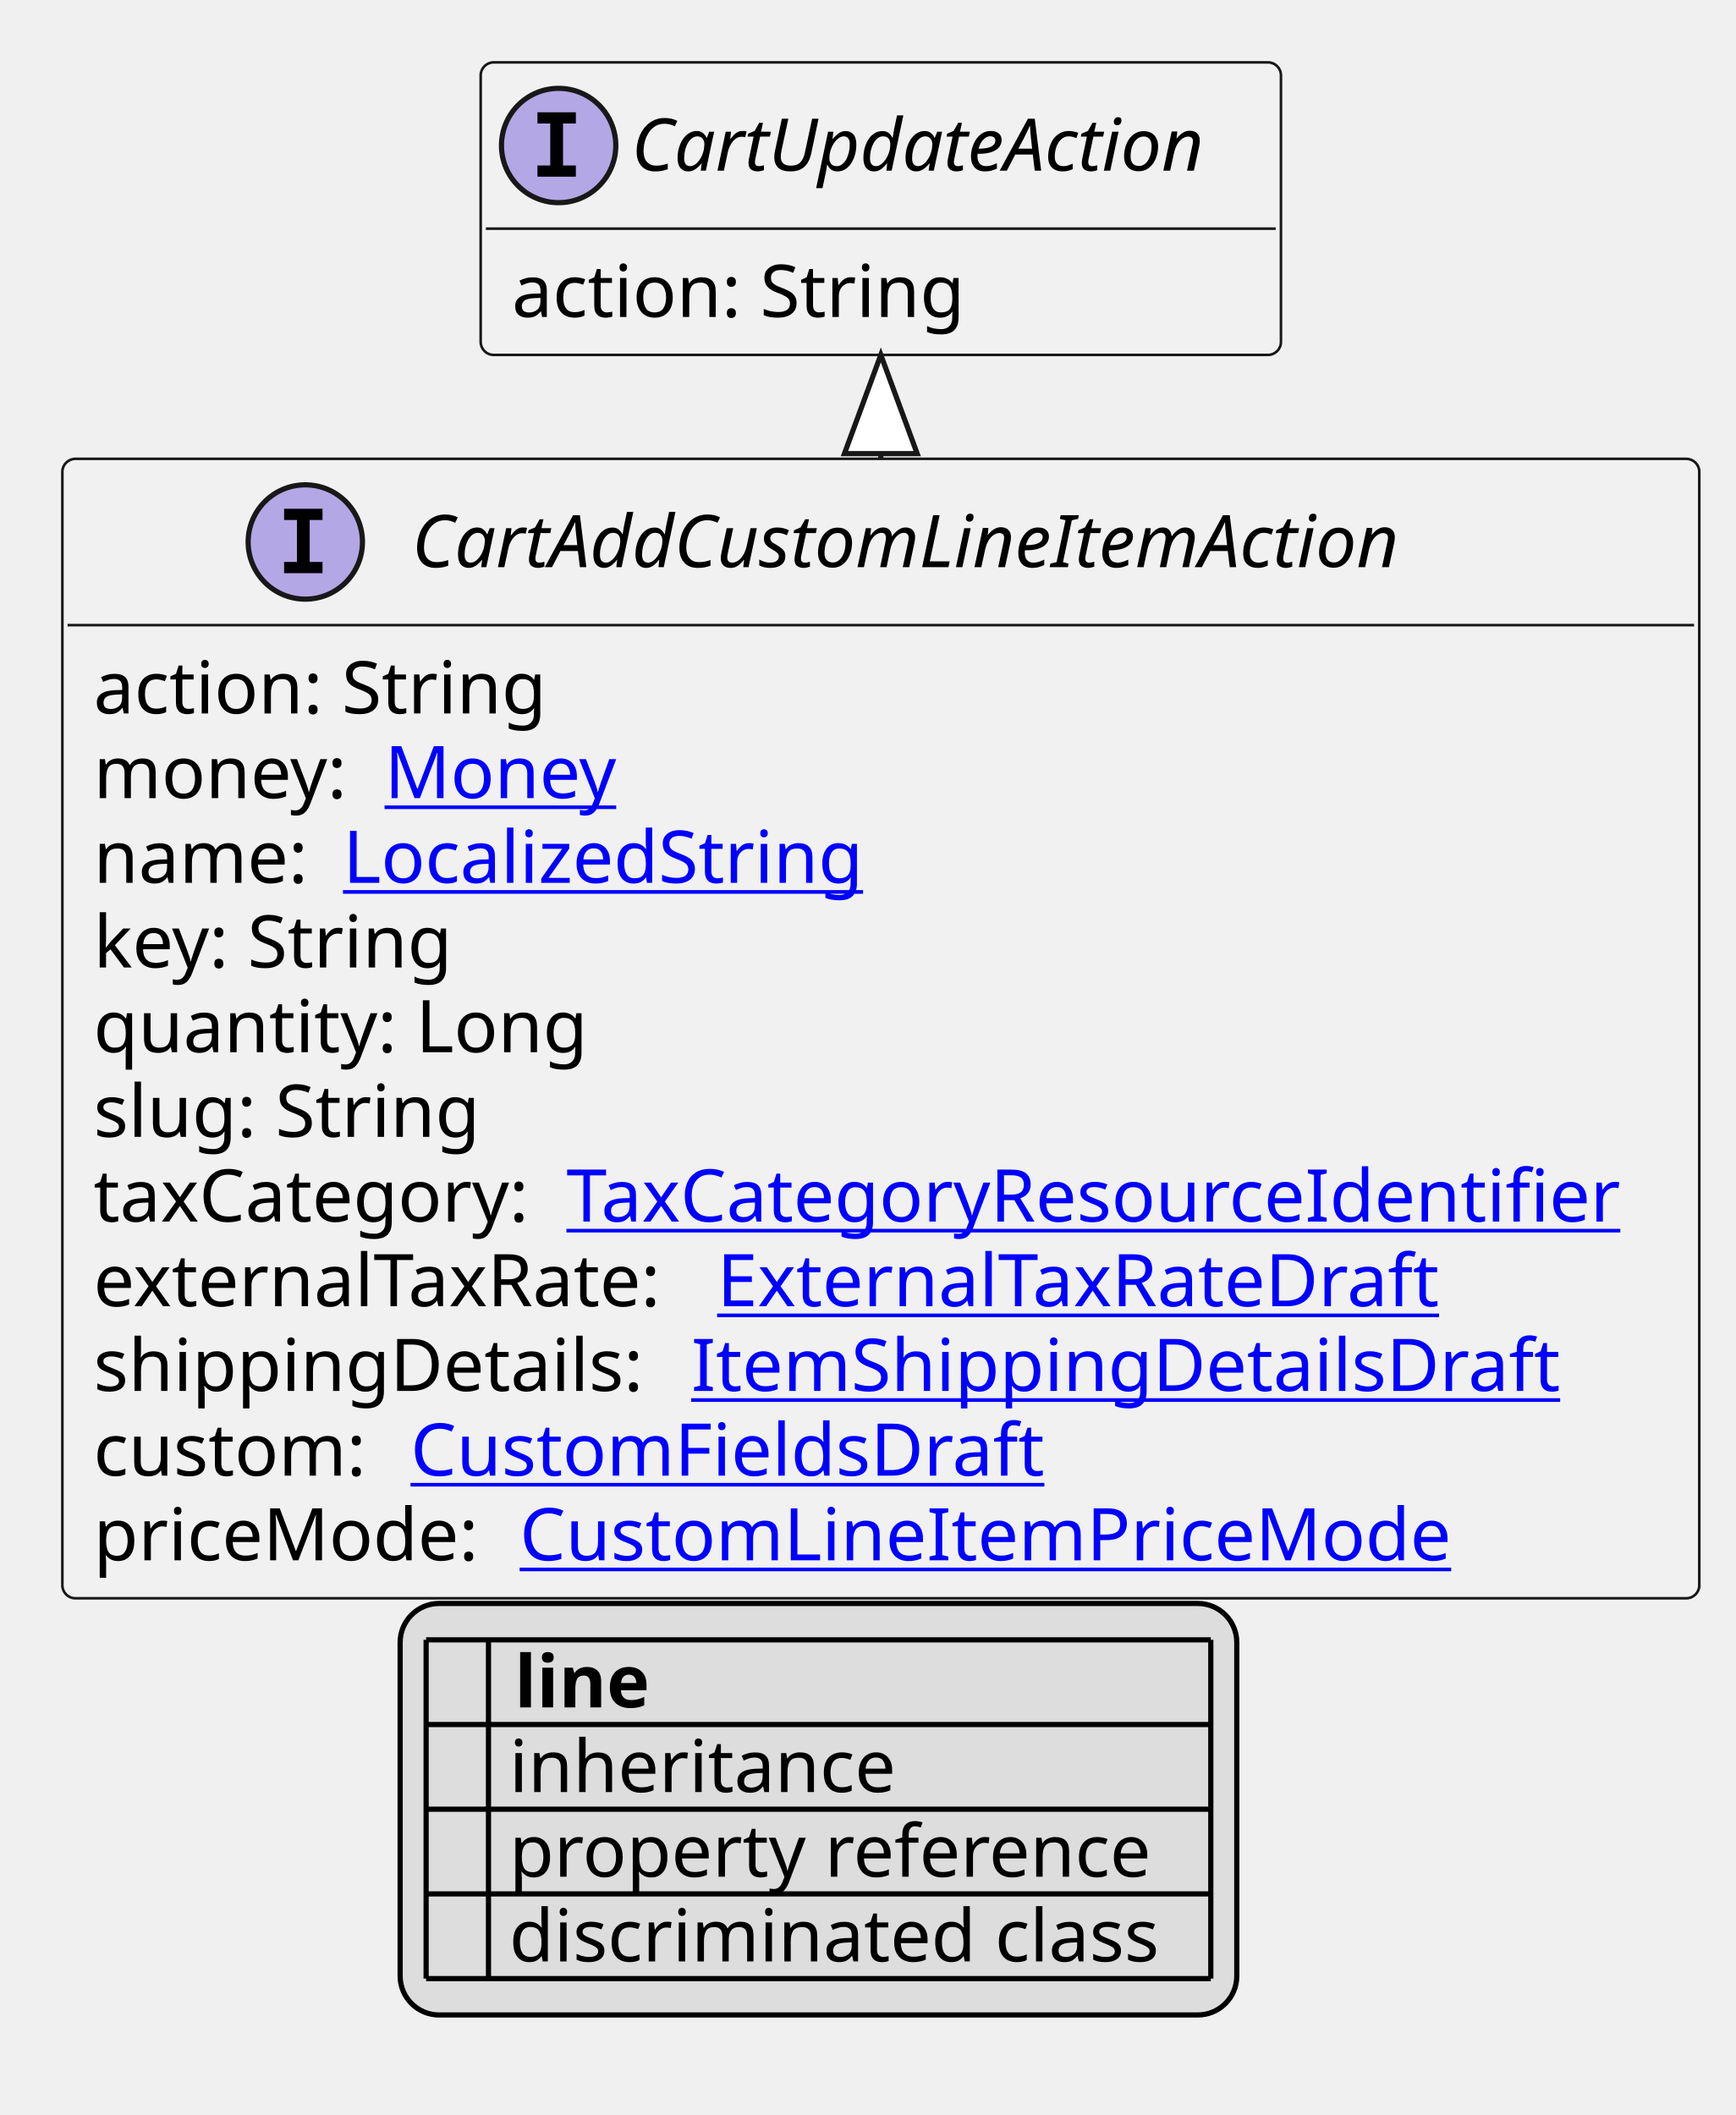
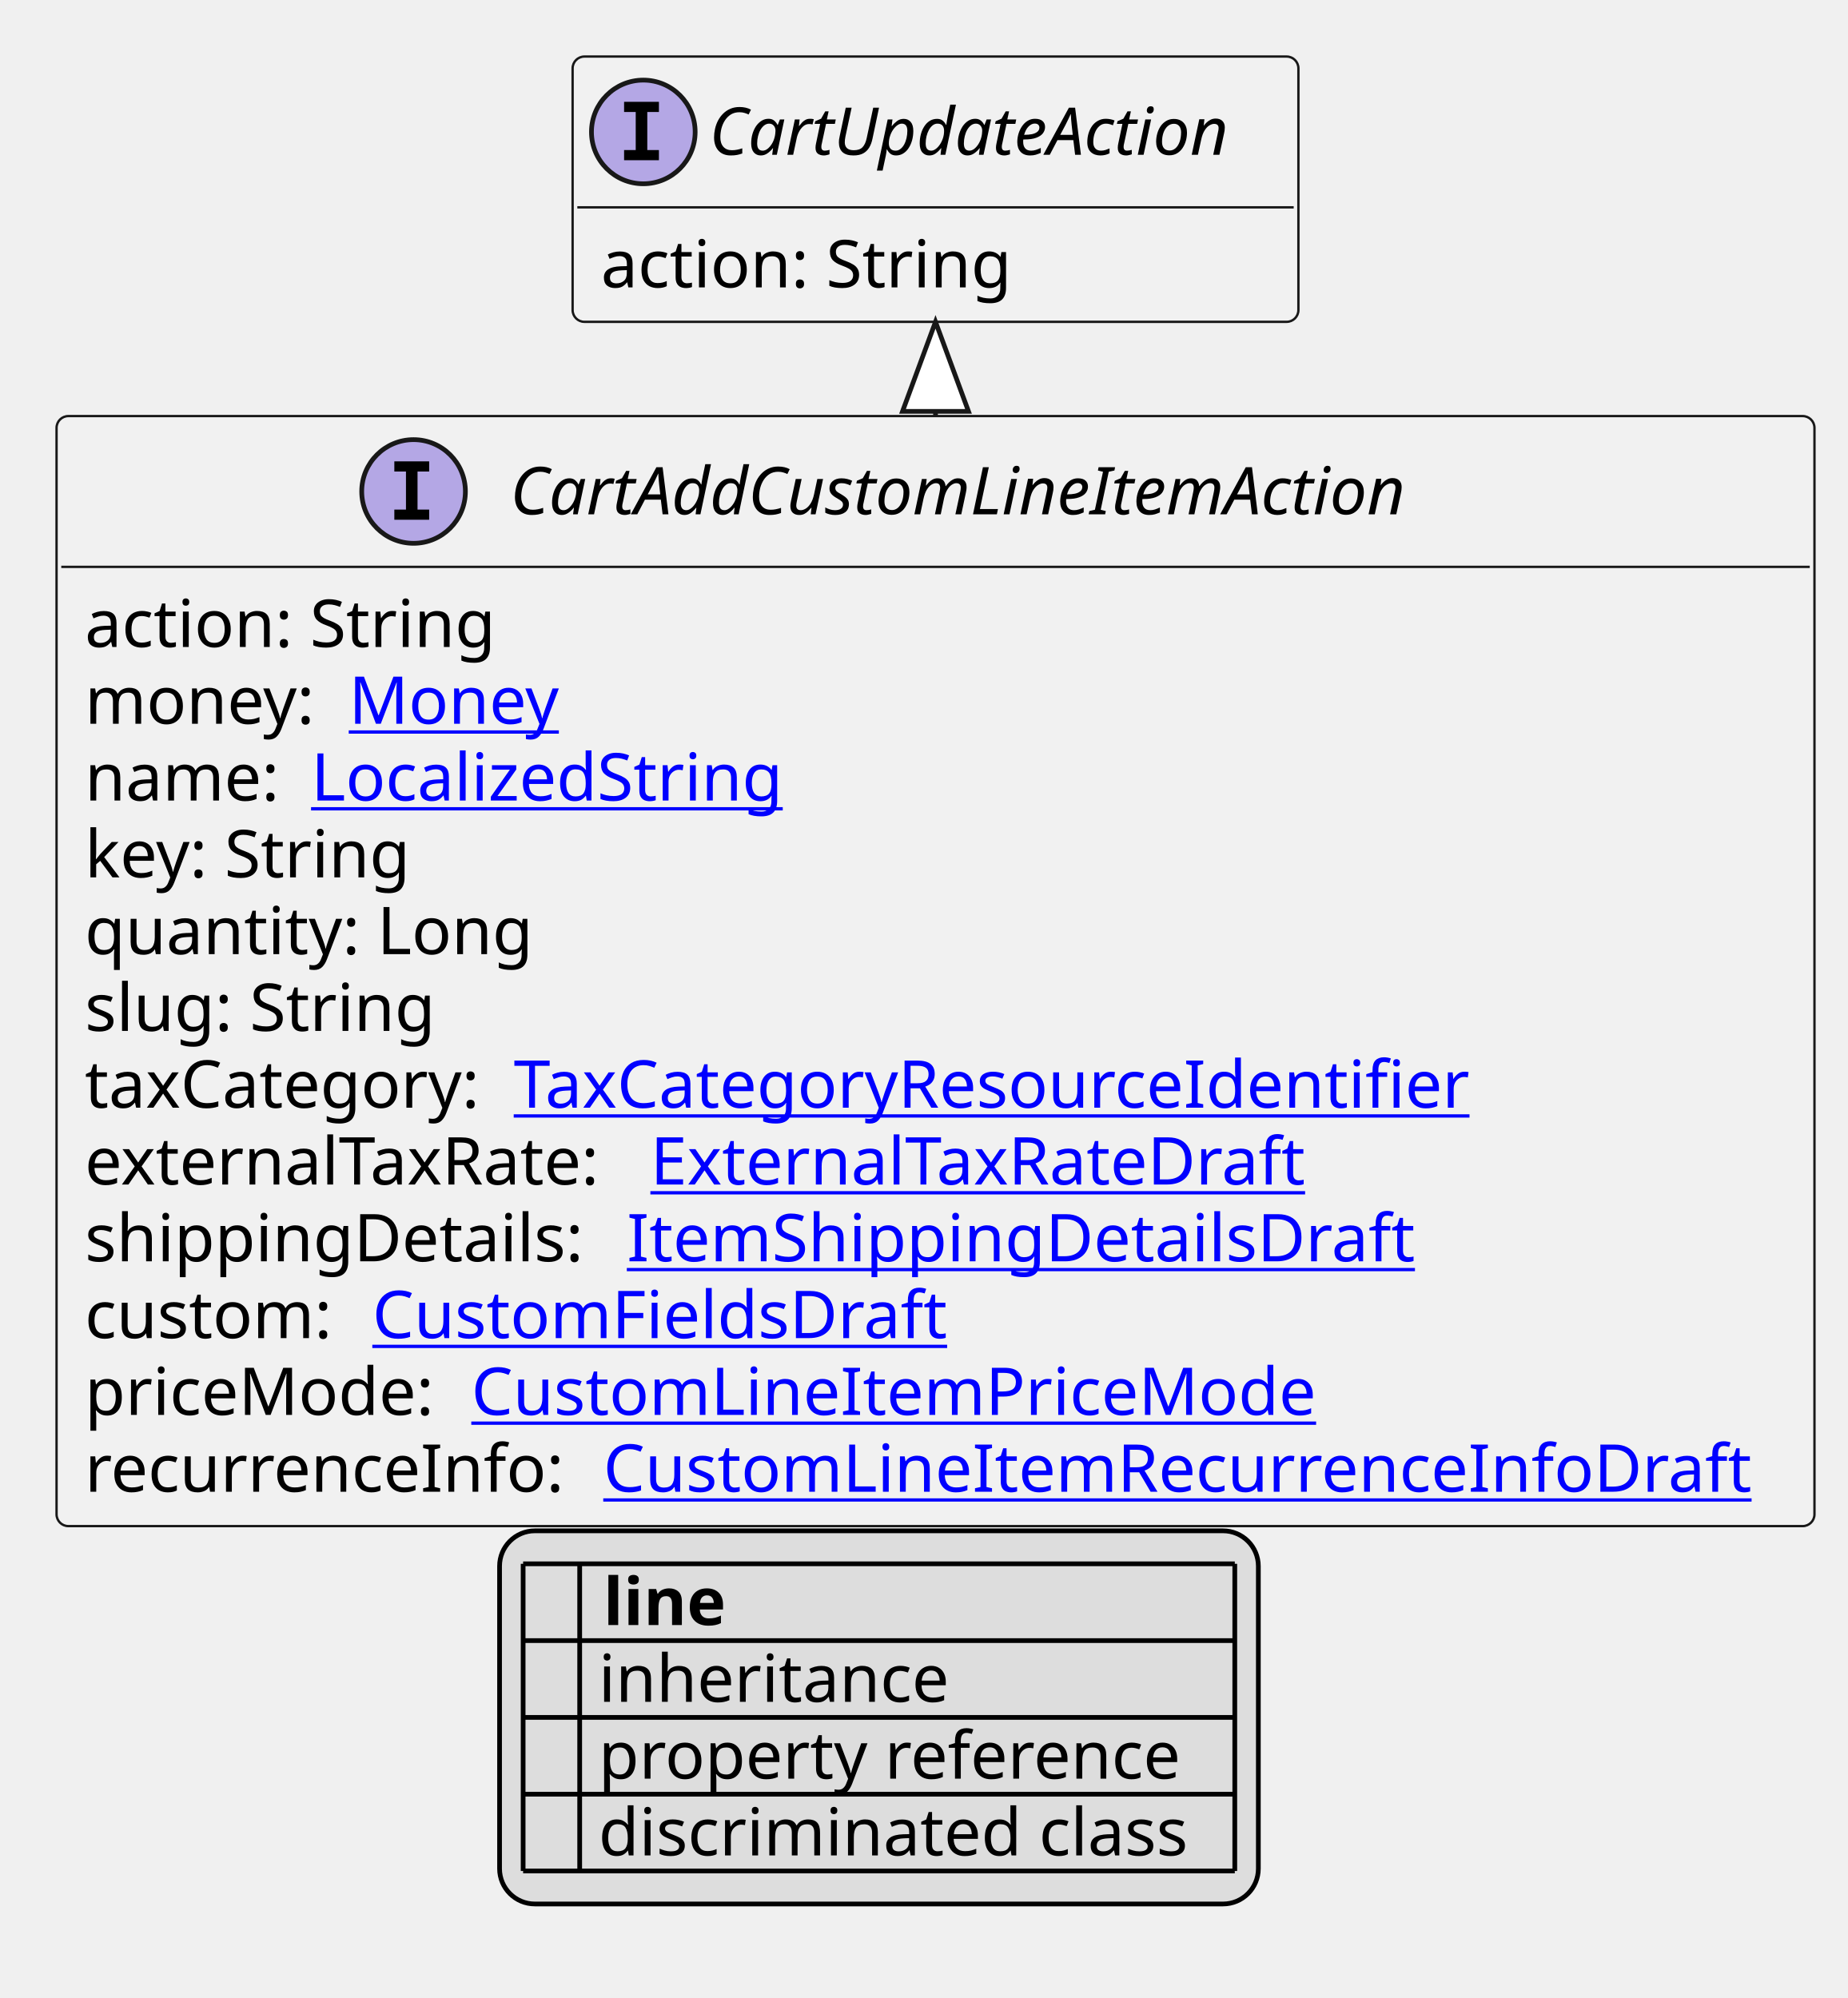
- <svg xmlns="http://www.w3.org/2000/svg" xmlns:xlink="http://www.w3.org/1999/xlink" contentStyleType="text/css" height="407px" preserveAspectRatio="none" style="width:334px;height:407px;background:#FFFFFF;" version="1.1" viewBox="0 0 334 407" width="334px" zoomAndPan="magnify">
+ <svg xmlns="http://www.w3.org/2000/svg" xmlns:xlink="http://www.w3.org/1999/xlink" contentStyleType="text/css" height="424px" preserveAspectRatio="none" style="width:392px;height:424px;background:#FFFFFF;" version="1.1" viewBox="0 0 392 424" width="392px" zoomAndPan="magnify">
  <defs>
-     <filter height="1" id="b1umijew2soyo80" width="1" x="0" y="0">
+     <filter height="1" id="bdo6qirpmwqdp0" width="1" x="0" y="0">
      <feFlood flood-color="#000000" result="flood" />
      <feComposite in="SourceGraphic" in2="flood" operator="over" />
    </filter>
-     <filter height="1" id="b1umijew2soyo81" width="1" x="0" y="0">
+     <filter height="1" id="bdo6qirpmwqdp1" width="1" x="0" y="0">
      <feFlood flood-color="#008000" result="flood" />
      <feComposite in="SourceGraphic" in2="flood" operator="over" />
    </filter>
-     <filter height="1" id="b1umijew2soyo82" width="1" x="0" y="0">
+     <filter height="1" id="bdo6qirpmwqdp2" width="1" x="0" y="0">
      <feFlood flood-color="#0000FF" result="flood" />
      <feComposite in="SourceGraphic" in2="flood" operator="over" />
    </filter>
  </defs>
  <g>
    <a href="CartAddCustomLineItemAction.svg" target="_top" title="CartAddCustomLineItemAction.svg" xlink:actuate="onRequest" xlink:href="CartAddCustomLineItemAction.svg" xlink:show="new" xlink:title="CartAddCustomLineItemAction.svg" xlink:type="simple">
      <g id="elem_CartAddCustomLineItemAction">
-         <rect codeLine="10" fill="#F1F1F1" height="219.266" id="CartAddCustomLineItemAction" rx="2.5" ry="2.5" style="stroke:#181818;stroke-width:0.5;" width="315" x="12" y="88.297" />
-         <ellipse cx="58.75" cy="104.297" fill="#B4A7E5" rx="11" ry="11" style="stroke:#181818;stroke-width:1.0;" />
-         <path d="M54.672,100.062 L54.672,97.906 L62.062,97.906 L62.062,100.062 L59.594,100.062 L59.594,108.141 L62.062,108.141 L62.062,110.297 L54.672,110.297 L54.672,108.141 L57.141,108.141 L57.141,100.062 L54.672,100.062 Z " fill="#000000" />
-         <text fill="#000000" font-family="sans-serif" font-size="14" font-style="italic" lengthAdjust="spacing" textLength="213" x="79.25" y="109.144">CartAddCustomLineItemAction</text>
-         <line style="stroke:#181818;stroke-width:0.5;" x1="13" x2="326" y1="120.297" y2="120.297" />
+         <rect codeLine="10" fill="#F1F1F1" height="235.562" id="CartAddCustomLineItemAction" rx="2.5" ry="2.5" style="stroke:#181818;stroke-width:0.5;" width="373" x="12" y="88.297" />
+         <ellipse cx="87.75" cy="104.297" fill="#B4A7E5" rx="11" ry="11" style="stroke:#181818;stroke-width:1.0;" />
+         <path d="M83.672,100.062 L83.672,97.906 L91.062,97.906 L91.062,100.062 L88.594,100.062 L88.594,108.141 L91.062,108.141 L91.062,110.297 L83.672,110.297 L83.672,108.141 L86.141,108.141 L86.141,100.062 L83.672,100.062 Z " fill="#000000" />
+         <text fill="#000000" font-family="sans-serif" font-size="14" font-style="italic" lengthAdjust="spacing" textLength="213" x="108.25" y="109.144">CartAddCustomLineItemAction</text>
+         <line style="stroke:#181818;stroke-width:0.5;" x1="13" x2="384" y1="120.297" y2="120.297" />
        <text fill="#000000" font-family="sans-serif" font-size="14" lengthAdjust="spacing" textLength="91" x="18" y="137.292">action: String</text>
        <text fill="#000000" font-family="sans-serif" font-size="14" lengthAdjust="spacing" textLength="52" x="18" y="153.589">money:</text>
        <a href="Money.svg" target="_top" title="Money.svg" xlink:actuate="onRequest" xlink:href="Money.svg" xlink:show="new" xlink:title="Money.svg" xlink:type="simple">
          <text fill="#0000FF" font-family="sans-serif" font-size="14" lengthAdjust="spacing" text-decoration="underline" textLength="46" x="74" y="153.589">Money</text>
        </a>
        <text fill="#000000" font-family="sans-serif" font-size="14" lengthAdjust="spacing" textLength="44" x="18" y="169.886">name:</text>
        <a href="LocalizedString.svg" target="_top" title="LocalizedString.svg" xlink:actuate="onRequest" xlink:href="LocalizedString.svg" xlink:show="new" xlink:title="LocalizedString.svg" xlink:type="simple">
          <text fill="#0000FF" font-family="sans-serif" font-size="14" lengthAdjust="spacing" text-decoration="underline" textLength="104" x="66" y="169.886">LocalizedString</text>
        </a>
        <text fill="#000000" font-family="sans-serif" font-size="14" lengthAdjust="spacing" textLength="73" x="18" y="186.183">key: String</text>
        <text fill="#000000" font-family="sans-serif" font-size="14" lengthAdjust="spacing" textLength="98" x="18" y="202.48">quantity: Long</text>
        <text fill="#000000" font-family="sans-serif" font-size="14" lengthAdjust="spacing" textLength="78" x="18" y="218.776">slug: String</text>
        <text fill="#000000" font-family="sans-serif" font-size="14" lengthAdjust="spacing" textLength="87" x="18" y="235.073">taxCategory:</text>
        <a href="TaxCategoryResourceIdentifier.svg" target="_top" title="TaxCategoryResourceIdentifier.svg" xlink:actuate="onRequest" xlink:href="TaxCategoryResourceIdentifier.svg" xlink:show="new" xlink:title="TaxCategoryResourceIdentifier.svg" xlink:type="simple">
          <text fill="#0000FF" font-family="sans-serif" font-size="14" lengthAdjust="spacing" text-decoration="underline" textLength="212" x="109" y="235.073">TaxCategoryResourceIdentifier</text>
        </a>
        <text fill="#000000" font-family="sans-serif" font-size="14" lengthAdjust="spacing" textLength="116" x="18" y="251.37">externalTaxRate:</text>
        <a href="ExternalTaxRateDraft.svg" target="_top" title="ExternalTaxRateDraft.svg" xlink:actuate="onRequest" xlink:href="ExternalTaxRateDraft.svg" xlink:show="new" xlink:title="ExternalTaxRateDraft.svg" xlink:type="simple">
          <text fill="#0000FF" font-family="sans-serif" font-size="14" lengthAdjust="spacing" text-decoration="underline" textLength="144" x="138" y="251.37">ExternalTaxRateDraft</text>
        </a>
        <text fill="#000000" font-family="sans-serif" font-size="14" lengthAdjust="spacing" textLength="111" x="18" y="267.667">shippingDetails:</text>
        <a href="ItemShippingDetailsDraft.svg" target="_top" title="ItemShippingDetailsDraft.svg" xlink:actuate="onRequest" xlink:href="ItemShippingDetailsDraft.svg" xlink:show="new" xlink:title="ItemShippingDetailsDraft.svg" xlink:type="simple">
          <text fill="#0000FF" font-family="sans-serif" font-size="14" lengthAdjust="spacing" text-decoration="underline" textLength="170" x="133" y="267.667">ItemShippingDetailsDraft</text>
        </a>
        <text fill="#000000" font-family="sans-serif" font-size="14" lengthAdjust="spacing" textLength="57" x="18" y="283.964">custom:</text>
        <a href="CustomFieldsDraft.svg" target="_top" title="CustomFieldsDraft.svg" xlink:actuate="onRequest" xlink:href="CustomFieldsDraft.svg" xlink:show="new" xlink:title="CustomFieldsDraft.svg" xlink:type="simple">
          <text fill="#0000FF" font-family="sans-serif" font-size="14" lengthAdjust="spacing" text-decoration="underline" textLength="127" x="79" y="283.964">CustomFieldsDraft</text>
        </a>
        <text fill="#000000" font-family="sans-serif" font-size="14" lengthAdjust="spacing" textLength="78" x="18" y="300.261">priceMode:</text>
        <a href="CustomLineItemPriceMode.svg" target="_top" title="CustomLineItemPriceMode.svg" xlink:actuate="onRequest" xlink:href="CustomLineItemPriceMode.svg" xlink:show="new" xlink:title="CustomLineItemPriceMode.svg" xlink:type="simple">
          <text fill="#0000FF" font-family="sans-serif" font-size="14" lengthAdjust="spacing" text-decoration="underline" textLength="185" x="100" y="300.261">CustomLineItemPriceMode</text>
        </a>
+         <text fill="#000000" font-family="sans-serif" font-size="14" lengthAdjust="spacing" textLength="106" x="18" y="316.558">recurrenceInfo:</text>
+         <a href="CustomLineItemRecurrenceInfoDraft.svg" target="_top" title="CustomLineItemRecurrenceInfoDraft.svg" xlink:actuate="onRequest" xlink:href="CustomLineItemRecurrenceInfoDraft.svg" xlink:show="new" xlink:title="CustomLineItemRecurrenceInfoDraft.svg" xlink:type="simple">
+           <text fill="#0000FF" font-family="sans-serif" font-size="14" lengthAdjust="spacing" text-decoration="underline" textLength="251" x="128" y="316.558">CustomLineItemRecurrenceInfoDraft</text>
+         </a>
      </g>
    </a>
    <a href="CartUpdateAction.svg" target="_top" title="CartUpdateAction.svg" xlink:actuate="onRequest" xlink:href="CartUpdateAction.svg" xlink:show="new" xlink:title="CartUpdateAction.svg" xlink:type="simple">
      <g id="elem_CartUpdateAction">
-         <rect codeLine="23" fill="#F1F1F1" height="56.297" id="CartUpdateAction" rx="2.5" ry="2.5" style="stroke:#181818;stroke-width:0.5;" width="154" x="92.5" y="12" />
-         <ellipse cx="107.5" cy="28" fill="#B4A7E5" rx="11" ry="11" style="stroke:#181818;stroke-width:1.0;" />
-         <path d="M103.422,23.766 L103.422,21.609 L110.812,21.609 L110.812,23.766 L108.344,23.766 L108.344,31.844 L110.812,31.844 L110.812,34 L103.422,34 L103.422,31.844 L105.891,31.844 L105.891,23.766 L103.422,23.766 Z " fill="#000000" />
-         <text fill="#000000" font-family="sans-serif" font-size="14" font-style="italic" lengthAdjust="spacing" textLength="122" x="121.5" y="32.847">CartUpdateAction</text>
-         <line style="stroke:#181818;stroke-width:0.5;" x1="93.5" x2="245.5" y1="44" y2="44" />
-         <text fill="#000000" font-family="sans-serif" font-size="14" lengthAdjust="spacing" textLength="91" x="98.5" y="60.995">action: String</text>
+         <rect codeLine="24" fill="#F1F1F1" height="56.297" id="CartUpdateAction" rx="2.5" ry="2.5" style="stroke:#181818;stroke-width:0.5;" width="154" x="121.5" y="12" />
+         <ellipse cx="136.5" cy="28" fill="#B4A7E5" rx="11" ry="11" style="stroke:#181818;stroke-width:1.0;" />
+         <path d="M132.422,23.766 L132.422,21.609 L139.812,21.609 L139.812,23.766 L137.344,23.766 L137.344,31.844 L139.812,31.844 L139.812,34 L132.422,34 L132.422,31.844 L134.891,31.844 L134.891,23.766 L132.422,23.766 Z " fill="#000000" />
+         <text fill="#000000" font-family="sans-serif" font-size="14" font-style="italic" lengthAdjust="spacing" textLength="122" x="150.5" y="32.847">CartUpdateAction</text>
+         <line style="stroke:#181818;stroke-width:0.5;" x1="122.5" x2="274.5" y1="44" y2="44" />
+         <text fill="#000000" font-family="sans-serif" font-size="14" lengthAdjust="spacing" textLength="91" x="127.5" y="60.995">action: String</text>
      </g>
    </a>
-     <line style="stroke:#181818;stroke-width:1.0;" x1="169.5" x2="169.5" y1="68.297" y2="88.297" />
-     <polygon fill="#FFFFFF" points="169.5,68.297,162.5,87.297,176.5,87.297,169.5,68.297" style="stroke:#181818;stroke-width:1.0;" />
-     <rect fill="#DDDDDD" height="79.188" id="_legend" rx="7.5" ry="7.5" style="stroke:#000000;stroke-width:1.0;" width="161" x="77" y="308.562" />
-     <text fill="#000000" font-family="sans-serif" font-size="14" font-weight="bold" lengthAdjust="spacing" textLength="5" x="82" y="328.558"> </text>
-     <text fill="#000000" font-family="sans-serif" font-size="14" font-weight="bold" lengthAdjust="spacing" textLength="28" x="99" y="328.558">line</text>
-     <text fill="#000000" filter="url(#b1umijew2soyo80)" font-family="sans-serif" font-size="14" lengthAdjust="spacing" textLength="12" x="82" y="344.854">   </text>
-     <text fill="#000000" font-family="sans-serif" font-size="14" lengthAdjust="spacing" textLength="77" x="98" y="344.854">inheritance</text>
-     <text fill="#000000" filter="url(#b1umijew2soyo81)" font-family="sans-serif" font-size="14" lengthAdjust="spacing" textLength="12" x="82" y="361.151">   </text>
-     <text fill="#000000" font-family="sans-serif" font-size="14" lengthAdjust="spacing" textLength="129" x="98" y="361.151">property reference</text>
-     <text fill="#000000" filter="url(#b1umijew2soyo82)" font-family="sans-serif" font-size="14" lengthAdjust="spacing" textLength="12" x="82" y="377.448">   </text>
-     <text fill="#000000" font-family="sans-serif" font-size="14" lengthAdjust="spacing" textLength="131" x="98" y="377.448">discriminated class</text>
-     <line style="stroke:#000000;stroke-width:1.0;" x1="82" x2="233" y1="315.562" y2="315.562" />
-     <line style="stroke:#000000;stroke-width:1.0;" x1="82" x2="233" y1="331.859" y2="331.859" />
-     <line style="stroke:#000000;stroke-width:1.0;" x1="82" x2="233" y1="348.156" y2="348.156" />
-     <line style="stroke:#000000;stroke-width:1.0;" x1="82" x2="233" y1="364.453" y2="364.453" />
-     <line style="stroke:#000000;stroke-width:1.0;" x1="82" x2="233" y1="380.75" y2="380.75" />
-     <line style="stroke:#000000;stroke-width:1.0;" x1="82" x2="82" y1="315.562" y2="380.75" />
-     <line style="stroke:#000000;stroke-width:1.0;" x1="94" x2="94" y1="315.562" y2="380.75" />
-     <line style="stroke:#000000;stroke-width:1.0;" x1="233" x2="233" y1="315.562" y2="380.75" />
+     <line style="stroke:#181818;stroke-width:1.0;" x1="198.5" x2="198.5" y1="68.297" y2="88.297" />
+     <polygon fill="#FFFFFF" points="198.5,68.297,191.5,87.297,205.5,87.297,198.5,68.297" style="stroke:#181818;stroke-width:1.0;" />
+     <rect fill="#DDDDDD" height="79.188" id="_legend" rx="7.5" ry="7.5" style="stroke:#000000;stroke-width:1.0;" width="161" x="106" y="324.859" />
+     <text fill="#000000" font-family="sans-serif" font-size="14" font-weight="bold" lengthAdjust="spacing" textLength="5" x="111" y="344.854"> </text>
+     <text fill="#000000" font-family="sans-serif" font-size="14" font-weight="bold" lengthAdjust="spacing" textLength="28" x="128" y="344.854">line</text>
+     <text fill="#000000" filter="url(#bdo6qirpmwqdp0)" font-family="sans-serif" font-size="14" lengthAdjust="spacing" textLength="12" x="111" y="361.151">   </text>
+     <text fill="#000000" font-family="sans-serif" font-size="14" lengthAdjust="spacing" textLength="77" x="127" y="361.151">inheritance</text>
+     <text fill="#000000" filter="url(#bdo6qirpmwqdp1)" font-family="sans-serif" font-size="14" lengthAdjust="spacing" textLength="12" x="111" y="377.448">   </text>
+     <text fill="#000000" font-family="sans-serif" font-size="14" lengthAdjust="spacing" textLength="129" x="127" y="377.448">property reference</text>
+     <text fill="#000000" filter="url(#bdo6qirpmwqdp2)" font-family="sans-serif" font-size="14" lengthAdjust="spacing" textLength="12" x="111" y="393.745">   </text>
+     <text fill="#000000" font-family="sans-serif" font-size="14" lengthAdjust="spacing" textLength="131" x="127" y="393.745">discriminated class</text>
+     <line style="stroke:#000000;stroke-width:1.0;" x1="111" x2="262" y1="331.859" y2="331.859" />
+     <line style="stroke:#000000;stroke-width:1.0;" x1="111" x2="262" y1="348.156" y2="348.156" />
+     <line style="stroke:#000000;stroke-width:1.0;" x1="111" x2="262" y1="364.453" y2="364.453" />
+     <line style="stroke:#000000;stroke-width:1.0;" x1="111" x2="262" y1="380.75" y2="380.75" />
+     <line style="stroke:#000000;stroke-width:1.0;" x1="111" x2="262" y1="397.047" y2="397.047" />
+     <line style="stroke:#000000;stroke-width:1.0;" x1="111" x2="111" y1="331.859" y2="397.047" />
+     <line style="stroke:#000000;stroke-width:1.0;" x1="123" x2="123" y1="331.859" y2="397.047" />
+     <line style="stroke:#000000;stroke-width:1.0;" x1="262" x2="262" y1="331.859" y2="397.047" />
  </g>
</svg>
